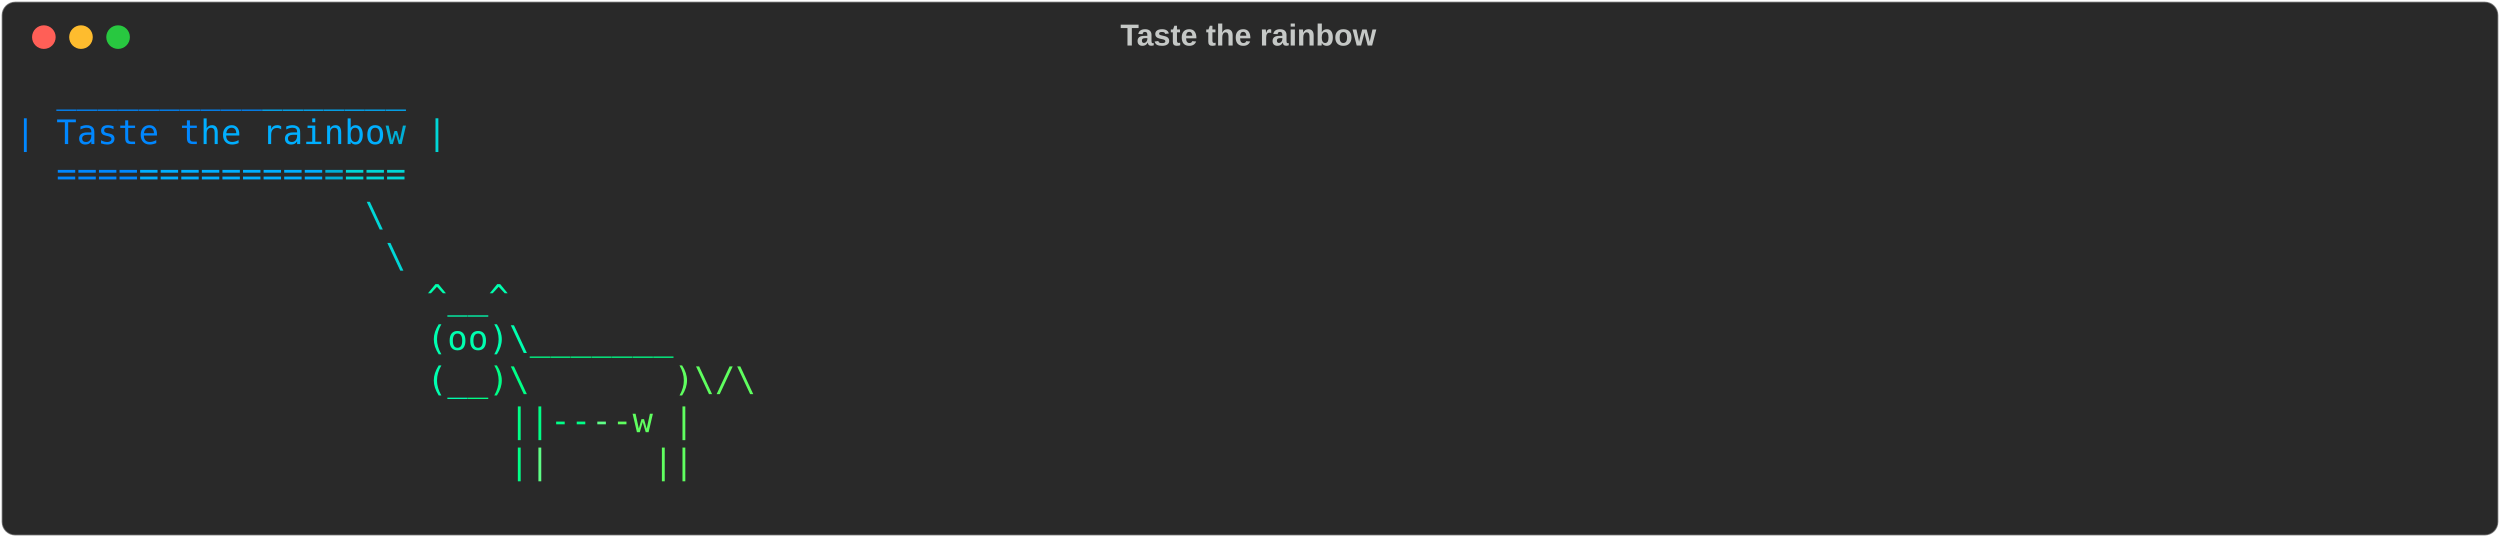
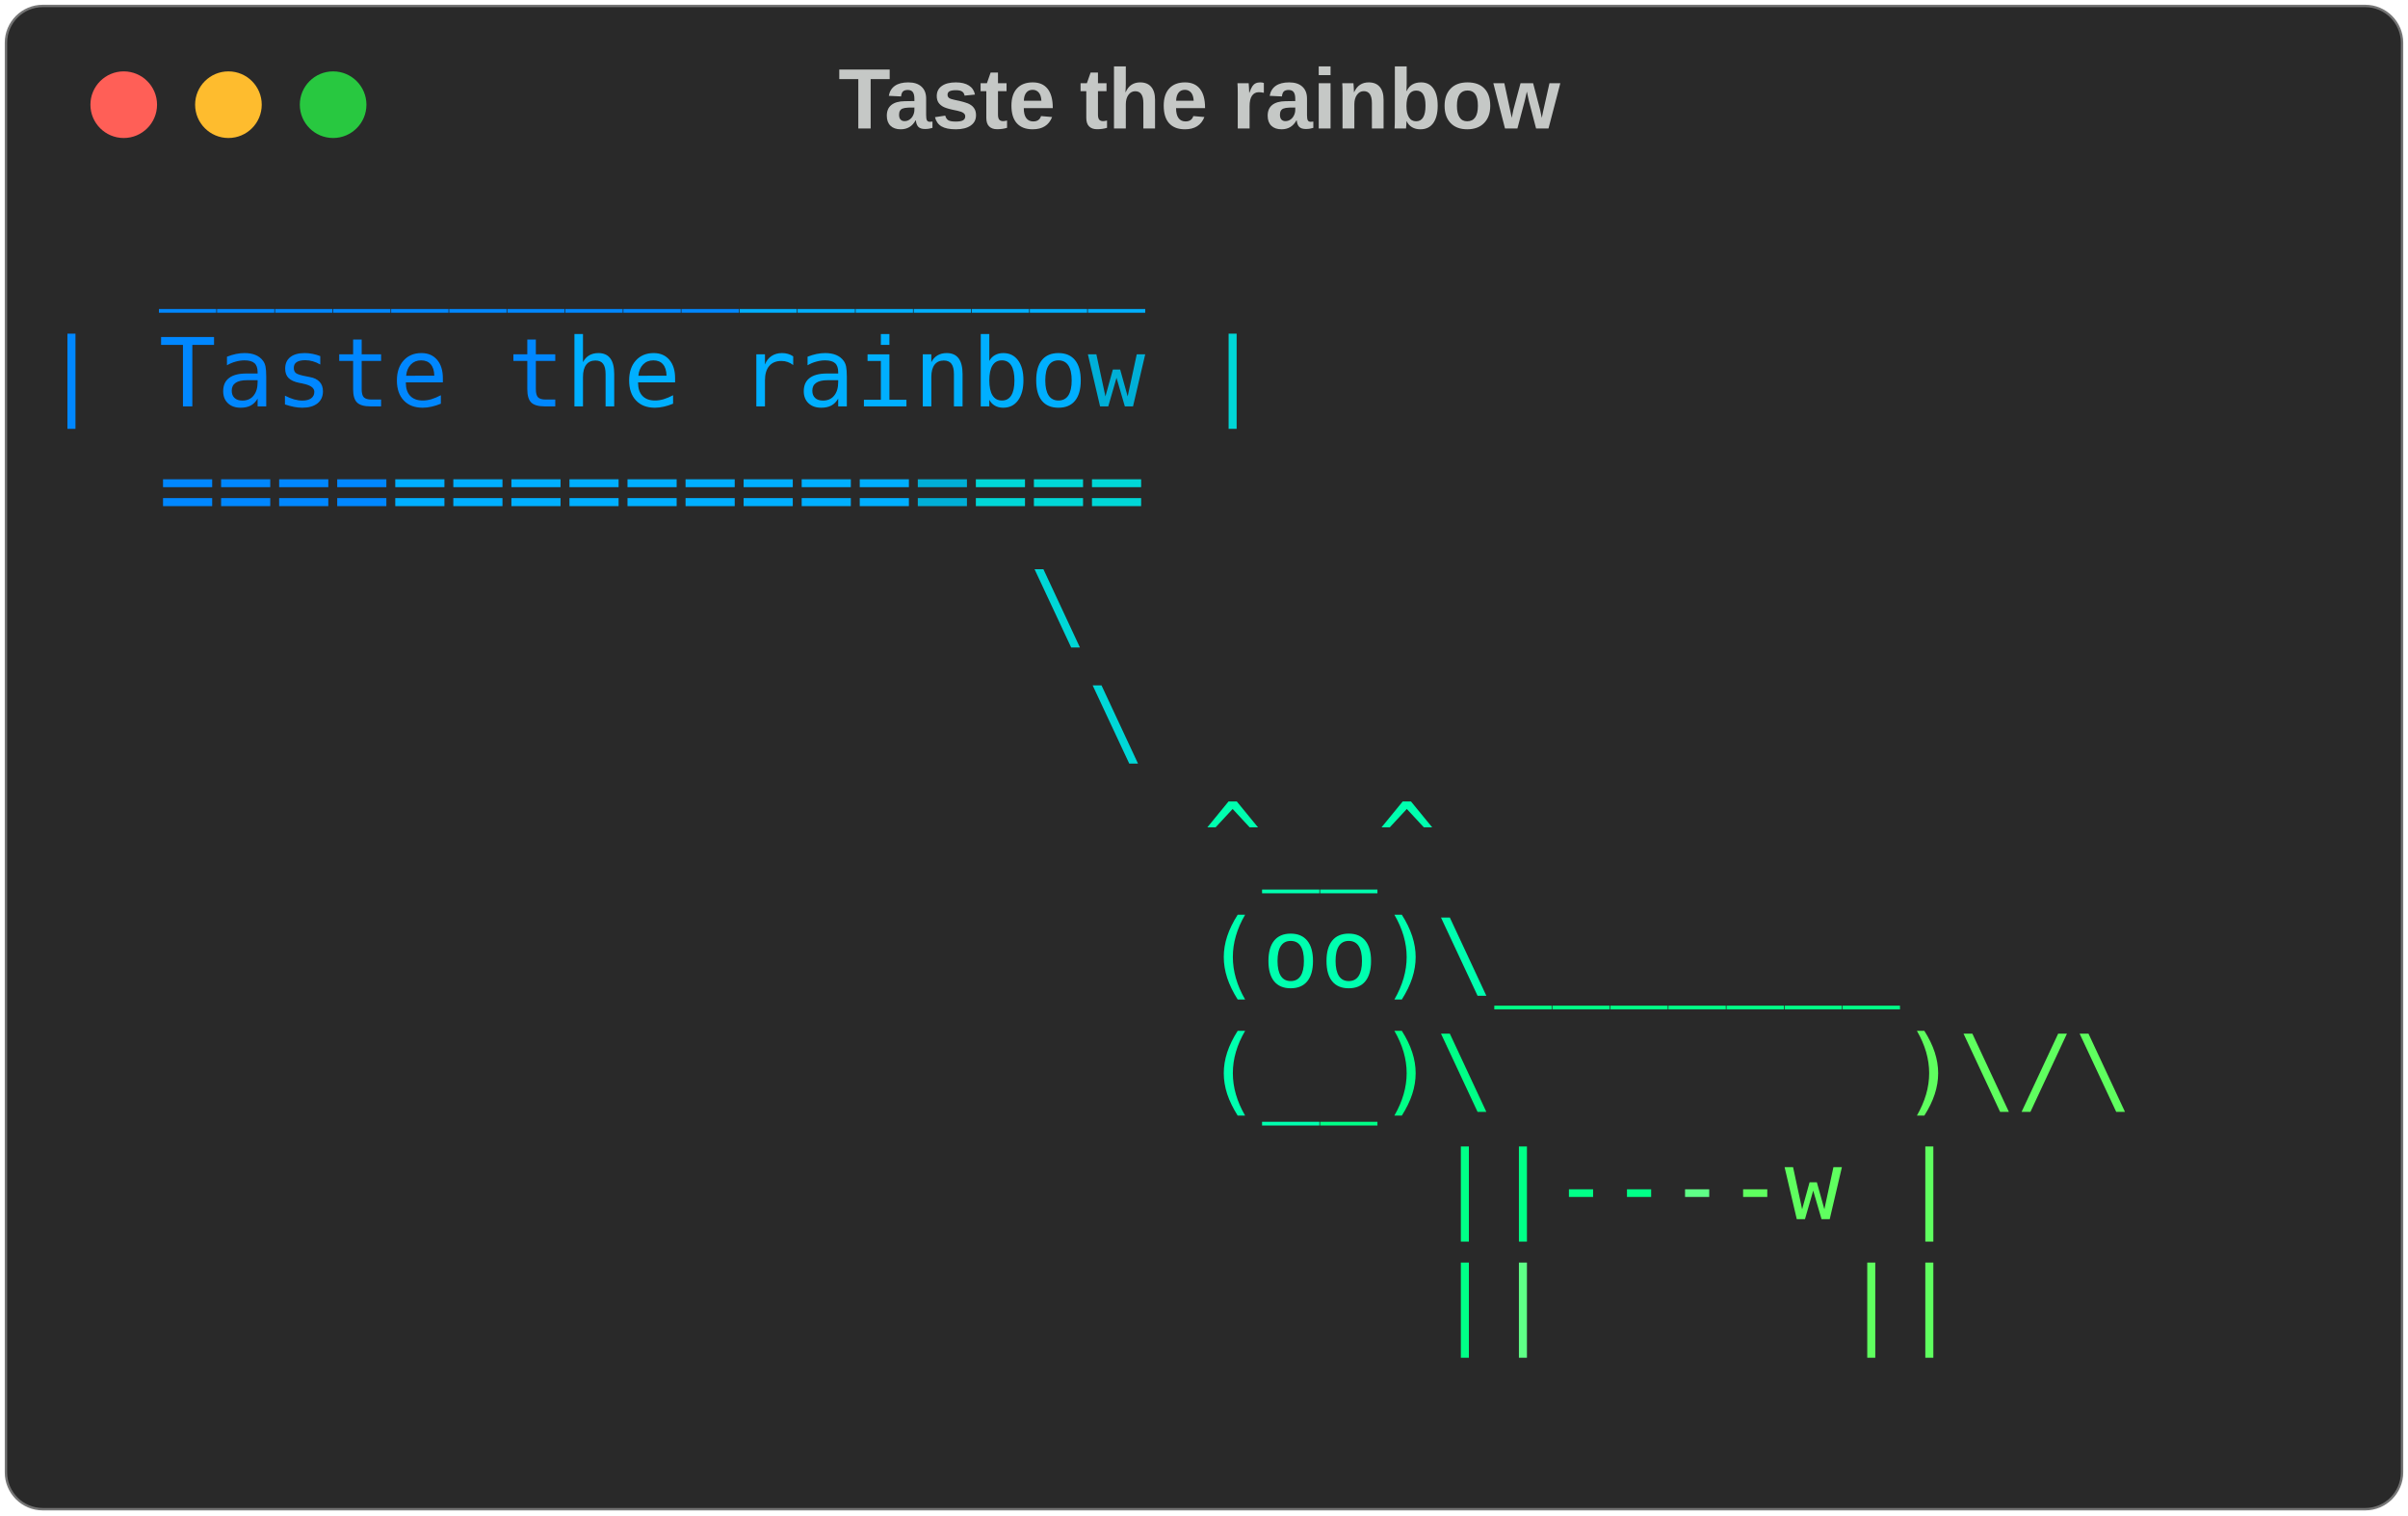
- <svg xmlns="http://www.w3.org/2000/svg" class="rich-terminal" viewBox="0 0 1482 318.4">
+ <svg xmlns="http://www.w3.org/2000/svg" class="rich-terminal" viewBox="0 0 506 318.4">
  <style>

    @font-face {
        font-family: "Fira Code";
        src: local("FiraCode-Regular"),
                url("https://cdnjs.cloudflare.com/ajax/libs/firacode/6.2.0/woff2/FiraCode-Regular.woff2") format("woff2"),
                url("https://cdnjs.cloudflare.com/ajax/libs/firacode/6.2.0/woff/FiraCode-Regular.woff") format("woff");
        font-style: normal;
        font-weight: 400;
    }
    @font-face {
        font-family: "Fira Code";
        src: local("FiraCode-Bold"),
                url("https://cdnjs.cloudflare.com/ajax/libs/firacode/6.2.0/woff2/FiraCode-Bold.woff2") format("woff2"),
                url("https://cdnjs.cloudflare.com/ajax/libs/firacode/6.2.0/woff/FiraCode-Bold.woff") format("woff");
        font-style: bold;
        font-weight: 700;
    }

    .terminal-2442082891-matrix {
        font-family: Fira Code, monospace;
        font-size: 20px;
        line-height: 24.4px;
        font-variant-east-asian: full-width;
    }

    .terminal-2442082891-title {
        font-size: 18px;
        font-weight: bold;
        font-family: arial;
    }

    .terminal-2442082891-r1 { fill: #5f5fff }
.terminal-2442082891-r2 { fill: #5f87ff }
.terminal-2442082891-r3 { fill: #0087ff }
.terminal-2442082891-r4 { fill: #00afff }
.terminal-2442082891-r5 { fill: #c5c8c6 }
.terminal-2442082891-r6 { fill: #00afd7 }
.terminal-2442082891-r7 { fill: #00d7d7 }
.terminal-2442082891-r8 { fill: #00d7af }
.terminal-2442082891-r9 { fill: #00ffaf }
.terminal-2442082891-r10 { fill: #00ff87 }
.terminal-2442082891-r11 { fill: #5fff87 }
.terminal-2442082891-r12 { fill: #5fff5f }
    </style>
  <defs>
    <clipPath id="terminal-2442082891-clip-terminal">
-       <rect x="0" y="0" width="1463.0" height="267.4" />
+       <rect x="0" y="0" width="487.0" height="267.4" />
    </clipPath>
    <clipPath id="terminal-2442082891-line-0">
-       <rect x="0" y="1.5" width="1464" height="24.65" />
+       <rect x="0" y="1.5" width="488" height="24.65" />
    </clipPath>
    <clipPath id="terminal-2442082891-line-1">
-       <rect x="0" y="25.9" width="1464" height="24.65" />
+       <rect x="0" y="25.9" width="488" height="24.65" />
    </clipPath>
    <clipPath id="terminal-2442082891-line-2">
-       <rect x="0" y="50.3" width="1464" height="24.65" />
+       <rect x="0" y="50.3" width="488" height="24.65" />
    </clipPath>
    <clipPath id="terminal-2442082891-line-3">
-       <rect x="0" y="74.7" width="1464" height="24.65" />
+       <rect x="0" y="74.7" width="488" height="24.65" />
    </clipPath>
    <clipPath id="terminal-2442082891-line-4">
-       <rect x="0" y="99.1" width="1464" height="24.65" />
+       <rect x="0" y="99.1" width="488" height="24.65" />
    </clipPath>
    <clipPath id="terminal-2442082891-line-5">
-       <rect x="0" y="123.5" width="1464" height="24.65" />
+       <rect x="0" y="123.5" width="488" height="24.65" />
    </clipPath>
    <clipPath id="terminal-2442082891-line-6">
-       <rect x="0" y="147.9" width="1464" height="24.65" />
+       <rect x="0" y="147.9" width="488" height="24.65" />
    </clipPath>
    <clipPath id="terminal-2442082891-line-7">
-       <rect x="0" y="172.3" width="1464" height="24.65" />
+       <rect x="0" y="172.3" width="488" height="24.65" />
    </clipPath>
    <clipPath id="terminal-2442082891-line-8">
-       <rect x="0" y="196.7" width="1464" height="24.65" />
+       <rect x="0" y="196.7" width="488" height="24.65" />
    </clipPath>
    <clipPath id="terminal-2442082891-line-9">
-       <rect x="0" y="221.1" width="1464" height="24.65" />
+       <rect x="0" y="221.1" width="488" height="24.65" />
    </clipPath>
  </defs>
-   <rect fill="#292929" stroke="rgba(255,255,255,0.35)" stroke-width="1" x="1" y="1" width="1480" height="316.4" rx="8" />
-   <text class="terminal-2442082891-title" fill="#c5c8c6" text-anchor="middle" x="740" y="27">Taste the rainbow</text>
+   <rect fill="#292929" stroke="rgba(255,255,255,0.35)" stroke-width="1" x="1" y="1" width="504" height="316.4" rx="8" />
+   <text class="terminal-2442082891-title" fill="#c5c8c6" text-anchor="middle" x="252" y="27">Taste the rainbow</text>
  <g transform="translate(26,22)">
    <circle cx="0" cy="0" r="7" fill="#ff5f57" />
    <circle cx="22" cy="0" r="7" fill="#febc2e" />
    <circle cx="44" cy="0" r="7" fill="#28c840" />
  </g>
  <g transform="translate(9, 41)" clip-path="url(#terminal-2442082891-clip-terminal)">
    <g class="terminal-2442082891-matrix">
      <text class="terminal-2442082891-r3" x="24.4" y="20" textLength="12.2" clip-path="url(#terminal-2442082891-line-0)">_</text>
      <text class="terminal-2442082891-r3" x="36.6" y="20" textLength="12.2" clip-path="url(#terminal-2442082891-line-0)">_</text>
      <text class="terminal-2442082891-r3" x="48.8" y="20" textLength="12.2" clip-path="url(#terminal-2442082891-line-0)">_</text>
      <text class="terminal-2442082891-r3" x="61" y="20" textLength="12.2" clip-path="url(#terminal-2442082891-line-0)">_</text>
      <text class="terminal-2442082891-r3" x="73.2" y="20" textLength="12.2" clip-path="url(#terminal-2442082891-line-0)">_</text>
      <text class="terminal-2442082891-r3" x="85.4" y="20" textLength="12.2" clip-path="url(#terminal-2442082891-line-0)">_</text>
      <text class="terminal-2442082891-r3" x="97.6" y="20" textLength="12.2" clip-path="url(#terminal-2442082891-line-0)">_</text>
      <text class="terminal-2442082891-r3" x="109.8" y="20" textLength="12.2" clip-path="url(#terminal-2442082891-line-0)">_</text>
      <text class="terminal-2442082891-r3" x="122" y="20" textLength="12.2" clip-path="url(#terminal-2442082891-line-0)">_</text>
      <text class="terminal-2442082891-r3" x="134.2" y="20" textLength="12.2" clip-path="url(#terminal-2442082891-line-0)">_</text>
      <text class="terminal-2442082891-r4" x="146.4" y="20" textLength="12.2" clip-path="url(#terminal-2442082891-line-0)">_</text>
      <text class="terminal-2442082891-r4" x="158.6" y="20" textLength="12.2" clip-path="url(#terminal-2442082891-line-0)">_</text>
      <text class="terminal-2442082891-r4" x="170.8" y="20" textLength="12.2" clip-path="url(#terminal-2442082891-line-0)">_</text>
      <text class="terminal-2442082891-r4" x="183" y="20" textLength="12.2" clip-path="url(#terminal-2442082891-line-0)">_</text>
      <text class="terminal-2442082891-r4" x="195.2" y="20" textLength="12.2" clip-path="url(#terminal-2442082891-line-0)">_</text>
      <text class="terminal-2442082891-r4" x="207.4" y="20" textLength="12.2" clip-path="url(#terminal-2442082891-line-0)">_</text>
      <text class="terminal-2442082891-r4" x="219.6" y="20" textLength="12.2" clip-path="url(#terminal-2442082891-line-0)">_</text>
-       <text class="terminal-2442082891-r5" x="1464" y="20" textLength="12.2" clip-path="url(#terminal-2442082891-line-0)">
+       <text class="terminal-2442082891-r5" x="488" y="20" textLength="12.2" clip-path="url(#terminal-2442082891-line-0)">
</text>
      <text class="terminal-2442082891-r3" x="0" y="44.4" textLength="12.2" clip-path="url(#terminal-2442082891-line-1)">|</text>
      <text class="terminal-2442082891-r3" x="24.4" y="44.4" textLength="12.2" clip-path="url(#terminal-2442082891-line-1)">T</text>
      <text class="terminal-2442082891-r3" x="36.6" y="44.4" textLength="12.2" clip-path="url(#terminal-2442082891-line-1)">a</text>
      <text class="terminal-2442082891-r3" x="48.8" y="44.4" textLength="12.2" clip-path="url(#terminal-2442082891-line-1)">s</text>
      <text class="terminal-2442082891-r3" x="61" y="44.4" textLength="12.2" clip-path="url(#terminal-2442082891-line-1)">t</text>
      <text class="terminal-2442082891-r3" x="73.2" y="44.4" textLength="12.2" clip-path="url(#terminal-2442082891-line-1)">e</text>
      <text class="terminal-2442082891-r3" x="97.6" y="44.4" textLength="12.2" clip-path="url(#terminal-2442082891-line-1)">t</text>
      <text class="terminal-2442082891-r4" x="109.8" y="44.4" textLength="12.2" clip-path="url(#terminal-2442082891-line-1)">h</text>
      <text class="terminal-2442082891-r4" x="122" y="44.4" textLength="12.2" clip-path="url(#terminal-2442082891-line-1)">e</text>
      <text class="terminal-2442082891-r4" x="146.4" y="44.4" textLength="12.2" clip-path="url(#terminal-2442082891-line-1)">r</text>
      <text class="terminal-2442082891-r4" x="158.6" y="44.4" textLength="12.2" clip-path="url(#terminal-2442082891-line-1)">a</text>
      <text class="terminal-2442082891-r4" x="170.8" y="44.4" textLength="12.2" clip-path="url(#terminal-2442082891-line-1)">i</text>
      <text class="terminal-2442082891-r4" x="183" y="44.4" textLength="12.2" clip-path="url(#terminal-2442082891-line-1)">n</text>
      <text class="terminal-2442082891-r4" x="195.2" y="44.4" textLength="12.2" clip-path="url(#terminal-2442082891-line-1)">b</text>
      <text class="terminal-2442082891-r4" x="207.4" y="44.4" textLength="12.2" clip-path="url(#terminal-2442082891-line-1)">o</text>
      <text class="terminal-2442082891-r6" x="219.6" y="44.4" textLength="12.2" clip-path="url(#terminal-2442082891-line-1)">w</text>
      <text class="terminal-2442082891-r7" x="244" y="44.4" textLength="12.2" clip-path="url(#terminal-2442082891-line-1)">|</text>
-       <text class="terminal-2442082891-r5" x="1464" y="44.4" textLength="12.2" clip-path="url(#terminal-2442082891-line-1)">
+       <text class="terminal-2442082891-r5" x="488" y="44.4" textLength="12.2" clip-path="url(#terminal-2442082891-line-1)">
</text>
      <text class="terminal-2442082891-r3" x="24.4" y="68.8" textLength="12.2" clip-path="url(#terminal-2442082891-line-2)">=</text>
      <text class="terminal-2442082891-r3" x="36.6" y="68.8" textLength="12.2" clip-path="url(#terminal-2442082891-line-2)">=</text>
      <text class="terminal-2442082891-r3" x="48.8" y="68.8" textLength="12.2" clip-path="url(#terminal-2442082891-line-2)">=</text>
      <text class="terminal-2442082891-r3" x="61" y="68.8" textLength="12.2" clip-path="url(#terminal-2442082891-line-2)">=</text>
      <text class="terminal-2442082891-r4" x="73.2" y="68.8" textLength="12.2" clip-path="url(#terminal-2442082891-line-2)">=</text>
      <text class="terminal-2442082891-r4" x="85.4" y="68.8" textLength="12.2" clip-path="url(#terminal-2442082891-line-2)">=</text>
      <text class="terminal-2442082891-r4" x="97.6" y="68.8" textLength="12.2" clip-path="url(#terminal-2442082891-line-2)">=</text>
      <text class="terminal-2442082891-r4" x="109.8" y="68.8" textLength="12.2" clip-path="url(#terminal-2442082891-line-2)">=</text>
      <text class="terminal-2442082891-r4" x="122" y="68.8" textLength="12.2" clip-path="url(#terminal-2442082891-line-2)">=</text>
      <text class="terminal-2442082891-r4" x="134.2" y="68.8" textLength="12.2" clip-path="url(#terminal-2442082891-line-2)">=</text>
      <text class="terminal-2442082891-r4" x="146.4" y="68.8" textLength="12.2" clip-path="url(#terminal-2442082891-line-2)">=</text>
      <text class="terminal-2442082891-r4" x="158.6" y="68.8" textLength="12.2" clip-path="url(#terminal-2442082891-line-2)">=</text>
      <text class="terminal-2442082891-r4" x="170.8" y="68.8" textLength="12.2" clip-path="url(#terminal-2442082891-line-2)">=</text>
      <text class="terminal-2442082891-r6" x="183" y="68.8" textLength="12.2" clip-path="url(#terminal-2442082891-line-2)">=</text>
      <text class="terminal-2442082891-r7" x="195.2" y="68.8" textLength="12.2" clip-path="url(#terminal-2442082891-line-2)">=</text>
      <text class="terminal-2442082891-r7" x="207.4" y="68.8" textLength="12.2" clip-path="url(#terminal-2442082891-line-2)">=</text>
      <text class="terminal-2442082891-r7" x="219.6" y="68.8" textLength="12.2" clip-path="url(#terminal-2442082891-line-2)">=</text>
-       <text class="terminal-2442082891-r5" x="1464" y="68.8" textLength="12.2" clip-path="url(#terminal-2442082891-line-2)">
+       <text class="terminal-2442082891-r5" x="488" y="68.8" textLength="12.2" clip-path="url(#terminal-2442082891-line-2)">
</text>
      <text class="terminal-2442082891-r7" x="207.4" y="93.2" textLength="12.2" clip-path="url(#terminal-2442082891-line-3)">\</text>
-       <text class="terminal-2442082891-r5" x="1464" y="93.2" textLength="12.2" clip-path="url(#terminal-2442082891-line-3)">
+       <text class="terminal-2442082891-r5" x="488" y="93.2" textLength="12.2" clip-path="url(#terminal-2442082891-line-3)">
</text>
      <text class="terminal-2442082891-r7" x="219.6" y="117.6" textLength="12.2" clip-path="url(#terminal-2442082891-line-4)">\</text>
-       <text class="terminal-2442082891-r5" x="1464" y="117.6" textLength="12.2" clip-path="url(#terminal-2442082891-line-4)">
+       <text class="terminal-2442082891-r5" x="488" y="117.6" textLength="12.2" clip-path="url(#terminal-2442082891-line-4)">
</text>
      <text class="terminal-2442082891-r9" x="244" y="142" textLength="12.2" clip-path="url(#terminal-2442082891-line-5)">^</text>
      <text class="terminal-2442082891-r9" x="256.2" y="142" textLength="12.2" clip-path="url(#terminal-2442082891-line-5)">_</text>
      <text class="terminal-2442082891-r9" x="268.4" y="142" textLength="12.2" clip-path="url(#terminal-2442082891-line-5)">_</text>
      <text class="terminal-2442082891-r9" x="280.6" y="142" textLength="12.2" clip-path="url(#terminal-2442082891-line-5)">^</text>
-       <text class="terminal-2442082891-r5" x="1464" y="142" textLength="12.2" clip-path="url(#terminal-2442082891-line-5)">
+       <text class="terminal-2442082891-r5" x="488" y="142" textLength="12.2" clip-path="url(#terminal-2442082891-line-5)">
</text>
      <text class="terminal-2442082891-r9" x="244" y="166.4" textLength="12.2" clip-path="url(#terminal-2442082891-line-6)">(</text>
      <text class="terminal-2442082891-r9" x="256.2" y="166.4" textLength="12.2" clip-path="url(#terminal-2442082891-line-6)">o</text>
      <text class="terminal-2442082891-r9" x="268.4" y="166.4" textLength="12.2" clip-path="url(#terminal-2442082891-line-6)">o</text>
      <text class="terminal-2442082891-r9" x="280.6" y="166.4" textLength="12.2" clip-path="url(#terminal-2442082891-line-6)">)</text>
      <text class="terminal-2442082891-r9" x="292.8" y="166.4" textLength="12.2" clip-path="url(#terminal-2442082891-line-6)">\</text>
      <text class="terminal-2442082891-r10" x="305" y="166.4" textLength="12.2" clip-path="url(#terminal-2442082891-line-6)">_</text>
      <text class="terminal-2442082891-r10" x="317.2" y="166.4" textLength="12.2" clip-path="url(#terminal-2442082891-line-6)">_</text>
      <text class="terminal-2442082891-r10" x="329.4" y="166.4" textLength="12.2" clip-path="url(#terminal-2442082891-line-6)">_</text>
      <text class="terminal-2442082891-r10" x="341.6" y="166.4" textLength="12.2" clip-path="url(#terminal-2442082891-line-6)">_</text>
      <text class="terminal-2442082891-r10" x="353.8" y="166.4" textLength="12.2" clip-path="url(#terminal-2442082891-line-6)">_</text>
      <text class="terminal-2442082891-r10" x="366" y="166.4" textLength="12.2" clip-path="url(#terminal-2442082891-line-6)">_</text>
      <text class="terminal-2442082891-r10" x="378.2" y="166.4" textLength="12.2" clip-path="url(#terminal-2442082891-line-6)">_</text>
-       <text class="terminal-2442082891-r5" x="1464" y="166.4" textLength="12.2" clip-path="url(#terminal-2442082891-line-6)">
+       <text class="terminal-2442082891-r5" x="488" y="166.4" textLength="12.2" clip-path="url(#terminal-2442082891-line-6)">
</text>
      <text class="terminal-2442082891-r9" x="244" y="190.8" textLength="12.2" clip-path="url(#terminal-2442082891-line-7)">(</text>
      <text class="terminal-2442082891-r9" x="256.2" y="190.8" textLength="12.2" clip-path="url(#terminal-2442082891-line-7)">_</text>
      <text class="terminal-2442082891-r10" x="268.4" y="190.8" textLength="12.2" clip-path="url(#terminal-2442082891-line-7)">_</text>
      <text class="terminal-2442082891-r10" x="280.6" y="190.8" textLength="12.2" clip-path="url(#terminal-2442082891-line-7)">)</text>
      <text class="terminal-2442082891-r10" x="292.8" y="190.8" textLength="12.2" clip-path="url(#terminal-2442082891-line-7)">\</text>
      <text class="terminal-2442082891-r12" x="390.4" y="190.8" textLength="12.2" clip-path="url(#terminal-2442082891-line-7)">)</text>
      <text class="terminal-2442082891-r12" x="402.6" y="190.8" textLength="12.2" clip-path="url(#terminal-2442082891-line-7)">\</text>
      <text class="terminal-2442082891-r12" x="414.8" y="190.8" textLength="12.2" clip-path="url(#terminal-2442082891-line-7)">/</text>
      <text class="terminal-2442082891-r12" x="427" y="190.8" textLength="12.2" clip-path="url(#terminal-2442082891-line-7)">\</text>
-       <text class="terminal-2442082891-r5" x="1464" y="190.8" textLength="12.2" clip-path="url(#terminal-2442082891-line-7)">
+       <text class="terminal-2442082891-r5" x="488" y="190.8" textLength="12.2" clip-path="url(#terminal-2442082891-line-7)">
</text>
      <text class="terminal-2442082891-r10" x="292.8" y="215.2" textLength="12.2" clip-path="url(#terminal-2442082891-line-8)">|</text>
      <text class="terminal-2442082891-r10" x="305" y="215.2" textLength="12.2" clip-path="url(#terminal-2442082891-line-8)">|</text>
      <text class="terminal-2442082891-r10" x="317.2" y="215.2" textLength="12.2" clip-path="url(#terminal-2442082891-line-8)">-</text>
      <text class="terminal-2442082891-r10" x="329.4" y="215.2" textLength="12.2" clip-path="url(#terminal-2442082891-line-8)">-</text>
      <text class="terminal-2442082891-r11" x="341.6" y="215.2" textLength="12.2" clip-path="url(#terminal-2442082891-line-8)">-</text>
      <text class="terminal-2442082891-r12" x="353.8" y="215.2" textLength="12.2" clip-path="url(#terminal-2442082891-line-8)">-</text>
      <text class="terminal-2442082891-r12" x="366" y="215.2" textLength="12.2" clip-path="url(#terminal-2442082891-line-8)">w</text>
      <text class="terminal-2442082891-r12" x="390.4" y="215.2" textLength="12.2" clip-path="url(#terminal-2442082891-line-8)">|</text>
-       <text class="terminal-2442082891-r5" x="1464" y="215.2" textLength="12.2" clip-path="url(#terminal-2442082891-line-8)">
+       <text class="terminal-2442082891-r5" x="488" y="215.2" textLength="12.2" clip-path="url(#terminal-2442082891-line-8)">
</text>
      <text class="terminal-2442082891-r10" x="292.8" y="239.6" textLength="12.2" clip-path="url(#terminal-2442082891-line-9)">|</text>
      <text class="terminal-2442082891-r11" x="305" y="239.6" textLength="12.2" clip-path="url(#terminal-2442082891-line-9)">|</text>
      <text class="terminal-2442082891-r12" x="378.2" y="239.6" textLength="12.2" clip-path="url(#terminal-2442082891-line-9)">|</text>
      <text class="terminal-2442082891-r12" x="390.4" y="239.6" textLength="12.2" clip-path="url(#terminal-2442082891-line-9)">|</text>
-       <text class="terminal-2442082891-r5" x="1464" y="239.6" textLength="12.2" clip-path="url(#terminal-2442082891-line-9)">
- </text>
-       <text class="terminal-2442082891-r5" x="1464" y="264" textLength="12.2" clip-path="url(#terminal-2442082891-line-10)">
+       <text class="terminal-2442082891-r5" x="488" y="239.6" textLength="12.2" clip-path="url(#terminal-2442082891-line-9)">
+ </text>
+       <text class="terminal-2442082891-r5" x="488" y="264" textLength="12.2" clip-path="url(#terminal-2442082891-line-10)">
</text>
    </g>
  </g>
</svg>
